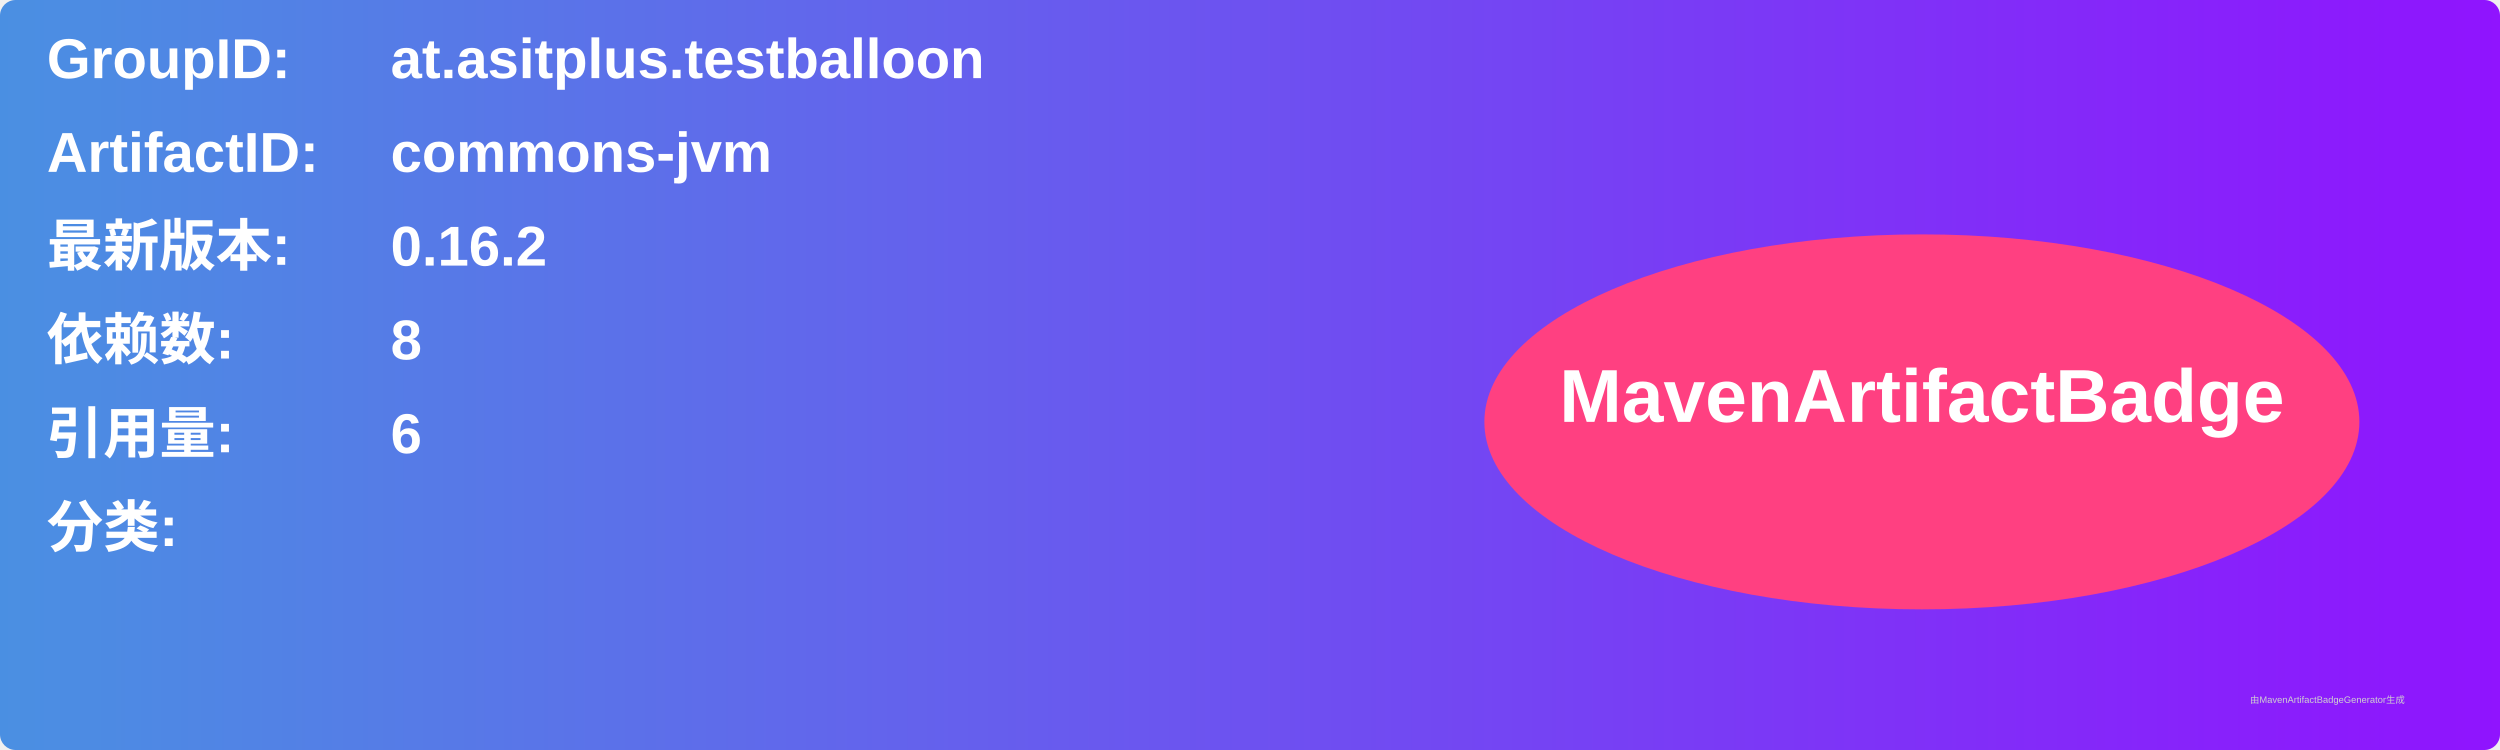
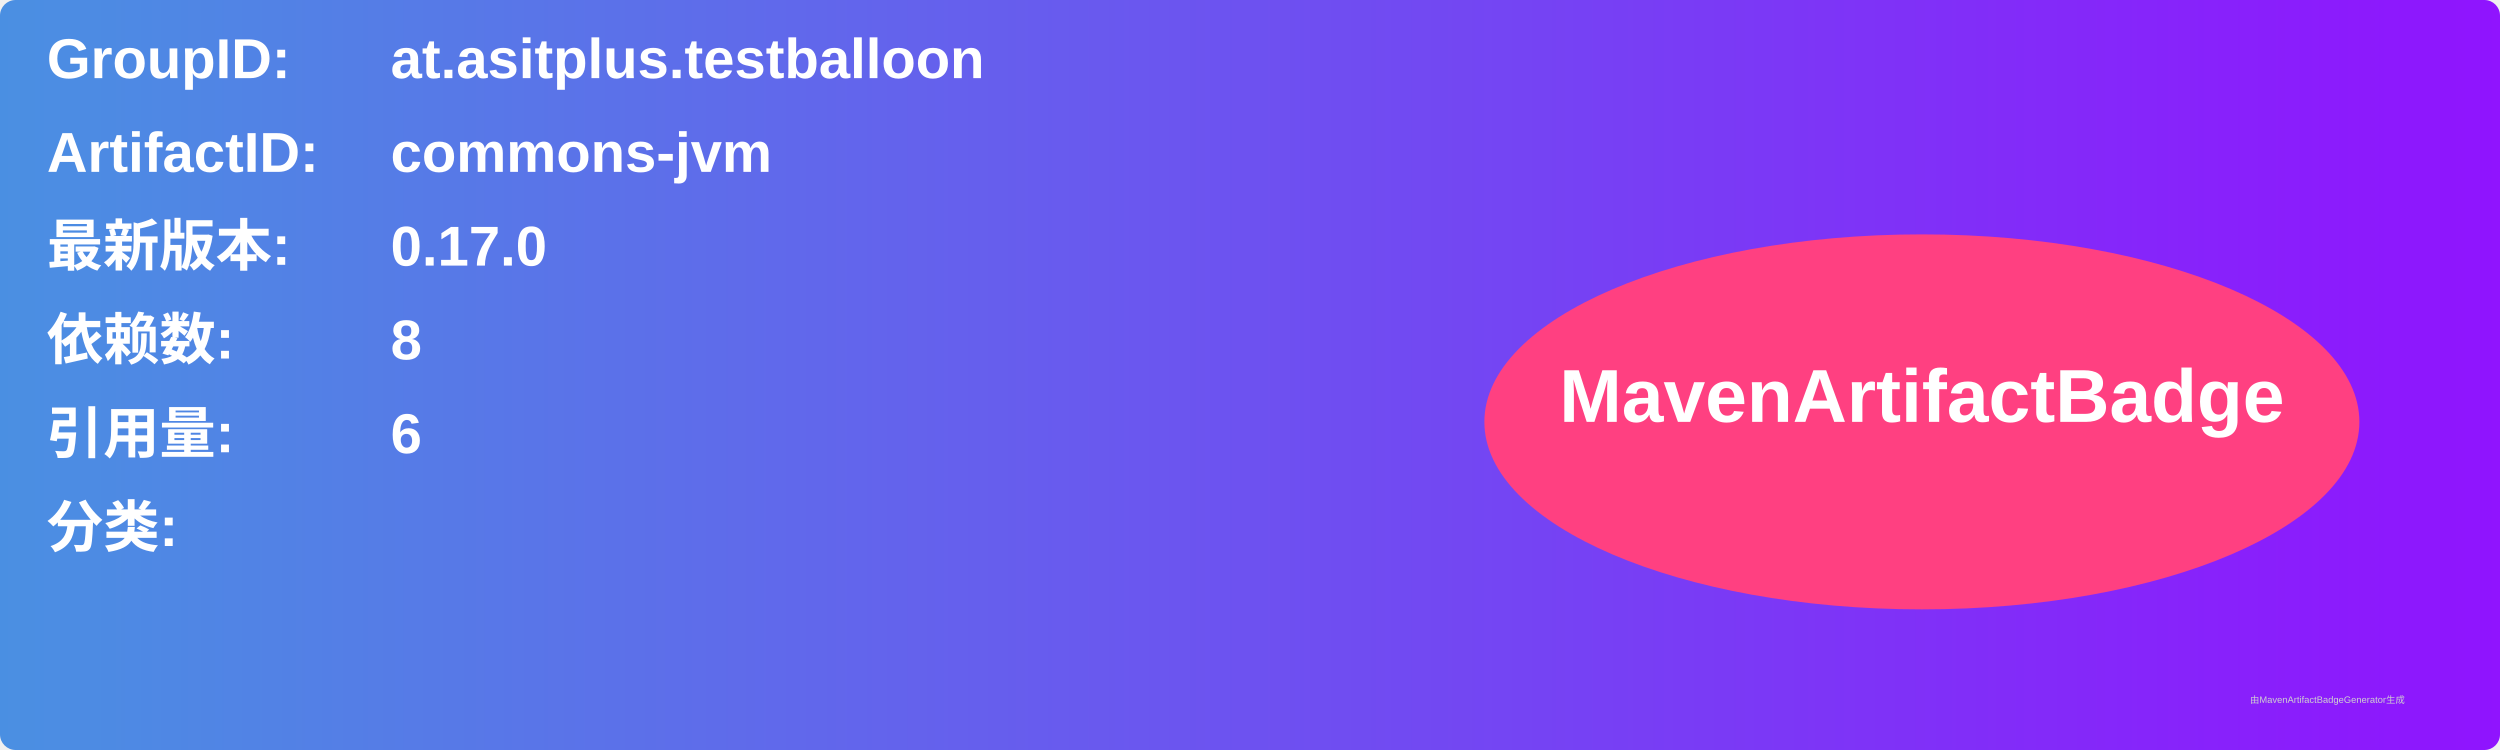
<svg xmlns="http://www.w3.org/2000/svg" width="800" height="240" viewBox="0 0 800 240">
  <linearGradient id="grad" x1="0%" y1="0%" x2="100%" y2="0%">
    <stop offset="0%" stop-color="#4a90e2" />
    <stop offset="100%" stop-color="#9013fe" />
  </linearGradient>
  <rect width="100%" height="100%" rx="5" ry="5" fill="url(#grad)" />
  <g transform="translate(15, 15)">
    <text x="0" y="10" font-family="Arial" font-size="18" fill="white" font-weight="bold" width="260">GroupID:</text>
    <text x="110" y="10" font-family="Arial" font-size="18" fill="white" font-weight="bold" width="460">at.asitplus.testballoon</text>
    <text x="0" y="40" font-family="Arial" font-size="18" fill="white" font-weight="bold" width="260">ArtifactID:</text>
    <text x="110" y="40" font-family="Arial" font-size="18" fill="white" font-weight="bold" width="460">commons-jvm</text>
    <text x="0" y="70" font-family="Arial" font-size="18" fill="white" font-weight="bold">最新版本:</text>
    <text x="110" y="70" font-family="Arial" font-size="18" fill="white" font-weight="bold">
-       <tspan font-weight="bold">0.16.2</tspan>
+       <tspan font-weight="bold">0.17.0</tspan>
    </text>
    <text x="0" y="100" font-family="Arial" font-size="18" fill="white" font-weight="bold">依赖数: </text>
    <text x="110" y="100" font-family="Arial" font-size="18" fill="white">
      <tspan font-weight="bold">8</tspan>
    </text>
    <text x="0" y="130" font-family="Arial" font-size="18" fill="white" font-weight="bold">引用量: </text>
    <text x="110" y="130" font-family="Arial" font-size="18" fill="white">
      <tspan font-weight="bold">6</tspan>
    </text>
    <text x="0" y="160" font-family="Arial" font-size="18" fill="white" font-weight="bold">分类:</text>
    <text x="10" y="190" font-family="Arial" font-size="10" fill="white">
      <tspan font-weight="bold" />
    </text>
    <ellipse cx="600" cy="120" rx="140" ry="60" fill="#ff4081" />
    <text x="600" y="120" text-anchor="middle" font-family="Arial" font-size="24" fill="white" font-weight="bold">MavenArtifactBadge</text>
  </g>
  <text x="720" y="225" font-family="Arial" font-size="3" fill="#d0d0d0">由MavenArtifactBadgeGenerator生成</text>
</svg>
